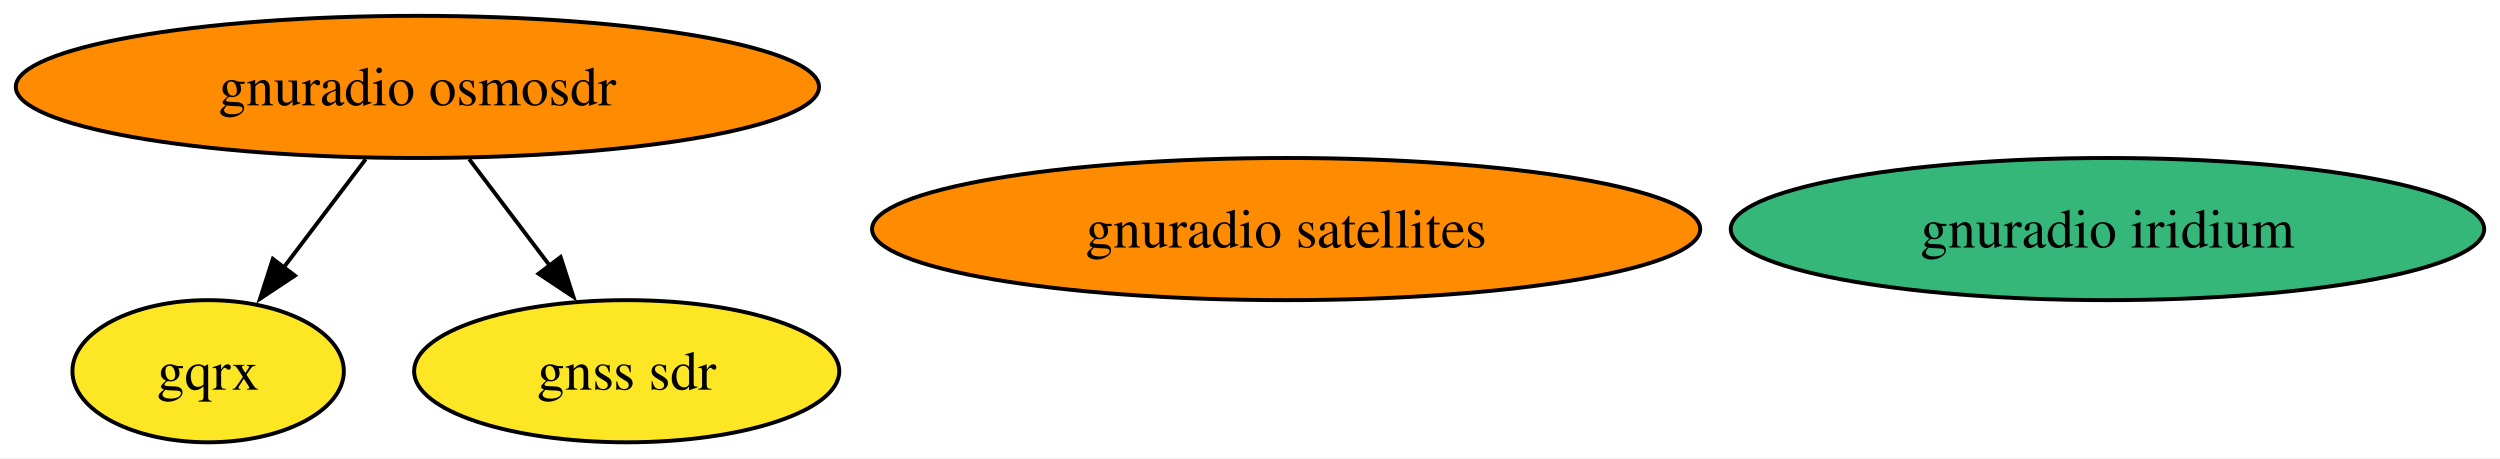
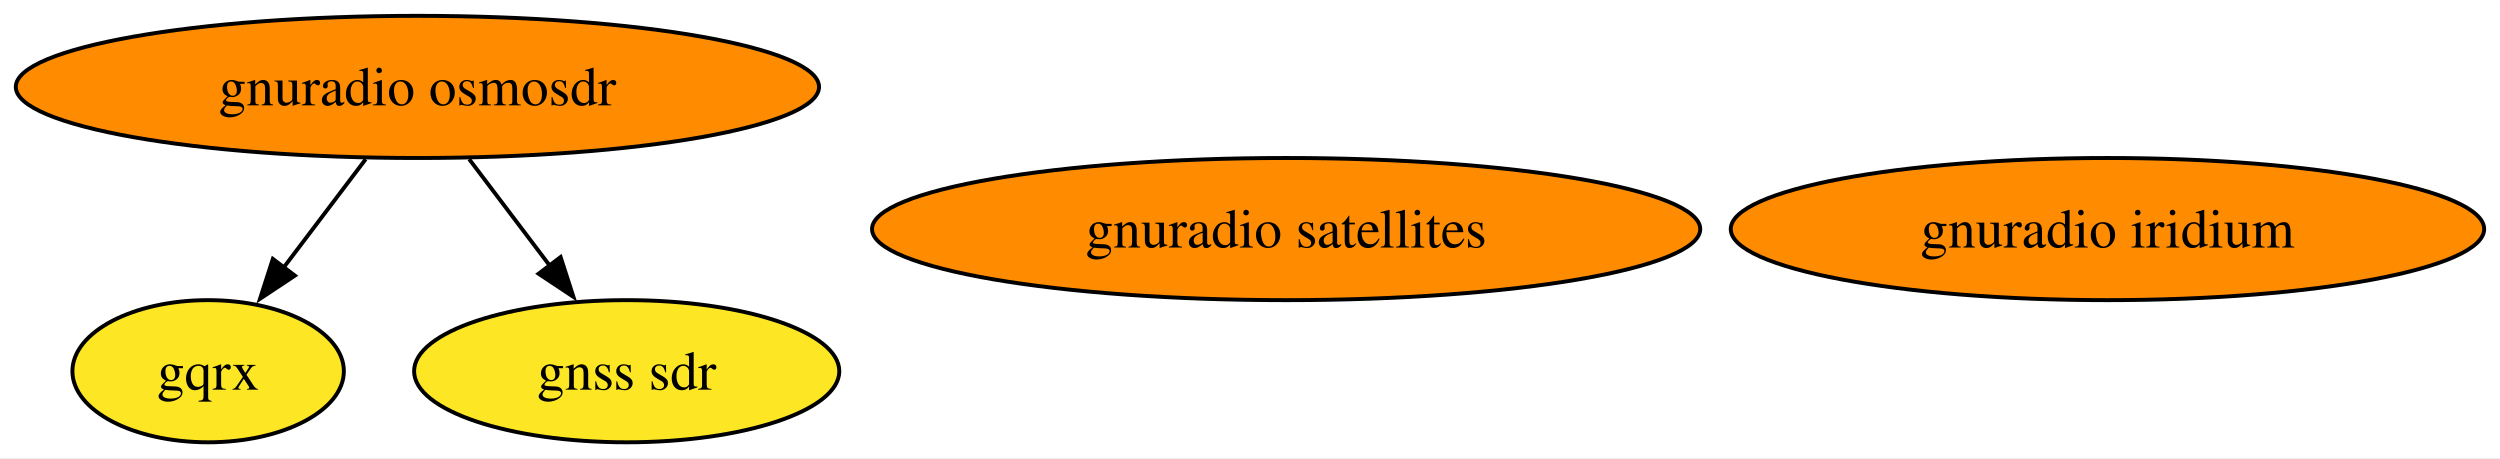
<svg xmlns="http://www.w3.org/2000/svg" xmlns:xlink="http://www.w3.org/1999/xlink" width="633pt" height="116pt" viewBox="0.00 0.00 633.12 116.00">
  <g id="graph0" class="graph" transform="scale(1 1) rotate(0) translate(4 112)">
    <polygon fill="white" stroke="none" points="-4,4 -4,-112 629.12,-112 629.12,4 -4,4" />
    <g id="node1" class="node">
      <g id="a_node1">
        <a xlink:href="https://github.com/conda-forge/gnuradio-osmosdr-feedstock" xlink:title="gnuradio osmosdr">
          <ellipse fill="#ff8c00" stroke="black" cx="101.71" cy="-90" rx="101.71" ry="18" />
          <text text-anchor="middle" x="101.71" y="-85.33" font-family="Times,serif" font-size="14.00">gnuradio osmosdr</text>
        </a>
      </g>
    </g>
    <g id="node2" class="node">
      <g id="a_node2">
        <a xlink:href="https://github.com/conda-forge/gqrx-feedstock" xlink:title="gqrx">
          <ellipse fill="#fde725" stroke="black" cx="48.71" cy="-18" rx="34.37" ry="18" />
          <text text-anchor="middle" x="48.71" y="-13.32" font-family="Times,serif" font-size="14.00">gqrx</text>
        </a>
      </g>
    </g>
    <g id="edge2" class="edge">
      <path fill="none" stroke="black" d="M88.61,-71.7C82.33,-63.4 74.69,-53.31 67.78,-44.19" />
      <polygon fill="black" stroke="black" points="70.68,-42.21 61.85,-36.35 65.1,-46.44 70.68,-42.21" />
    </g>
    <g id="node5" class="node">
      <g id="a_node5">
        <a xlink:href="https://github.com/conda-forge/gnss-sdr-feedstock" xlink:title="gnss sdr">
          <ellipse fill="#fde725" stroke="black" cx="154.71" cy="-18" rx="53.84" ry="18" />
          <text text-anchor="middle" x="154.71" y="-13.32" font-family="Times,serif" font-size="14.00">gnss sdr</text>
        </a>
      </g>
    </g>
    <g id="edge1" class="edge">
      <path fill="none" stroke="black" d="M114.82,-71.7C121,-63.52 128.52,-53.6 135.34,-44.58" />
      <polygon fill="black" stroke="black" points="137.97,-46.91 141.22,-36.83 132.39,-42.69 137.97,-46.91" />
    </g>
    <g id="node3" class="node">
      <g id="a_node3">
        <a xlink:href="https://github.com/conda-forge/gnuradio-satellites-feedstock" xlink:title="gnuradio satellites">
          <ellipse fill="#ff8c00" stroke="black" cx="321.71" cy="-54" rx="104.87" ry="18" />
          <text text-anchor="middle" x="321.71" y="-49.33" font-family="Times,serif" font-size="14.00">gnuradio satellites</text>
        </a>
      </g>
    </g>
    <g id="node4" class="node">
      <g id="a_node4">
        <a xlink:href="https://github.com/conda-forge/gnuradio-iridium-feedstock" xlink:title="gnuradio iridium">
-           <ellipse fill="#35b779" stroke="black" cx="529.71" cy="-54" rx="95.4" ry="18" />
+           <ellipse fill="#ff8c00" stroke="black" cx="529.71" cy="-54" rx="95.4" ry="18" />
          <text text-anchor="middle" x="529.71" y="-49.33" font-family="Times,serif" font-size="14.00">gnuradio iridium</text>
        </a>
      </g>
    </g>
  </g>
</svg>
